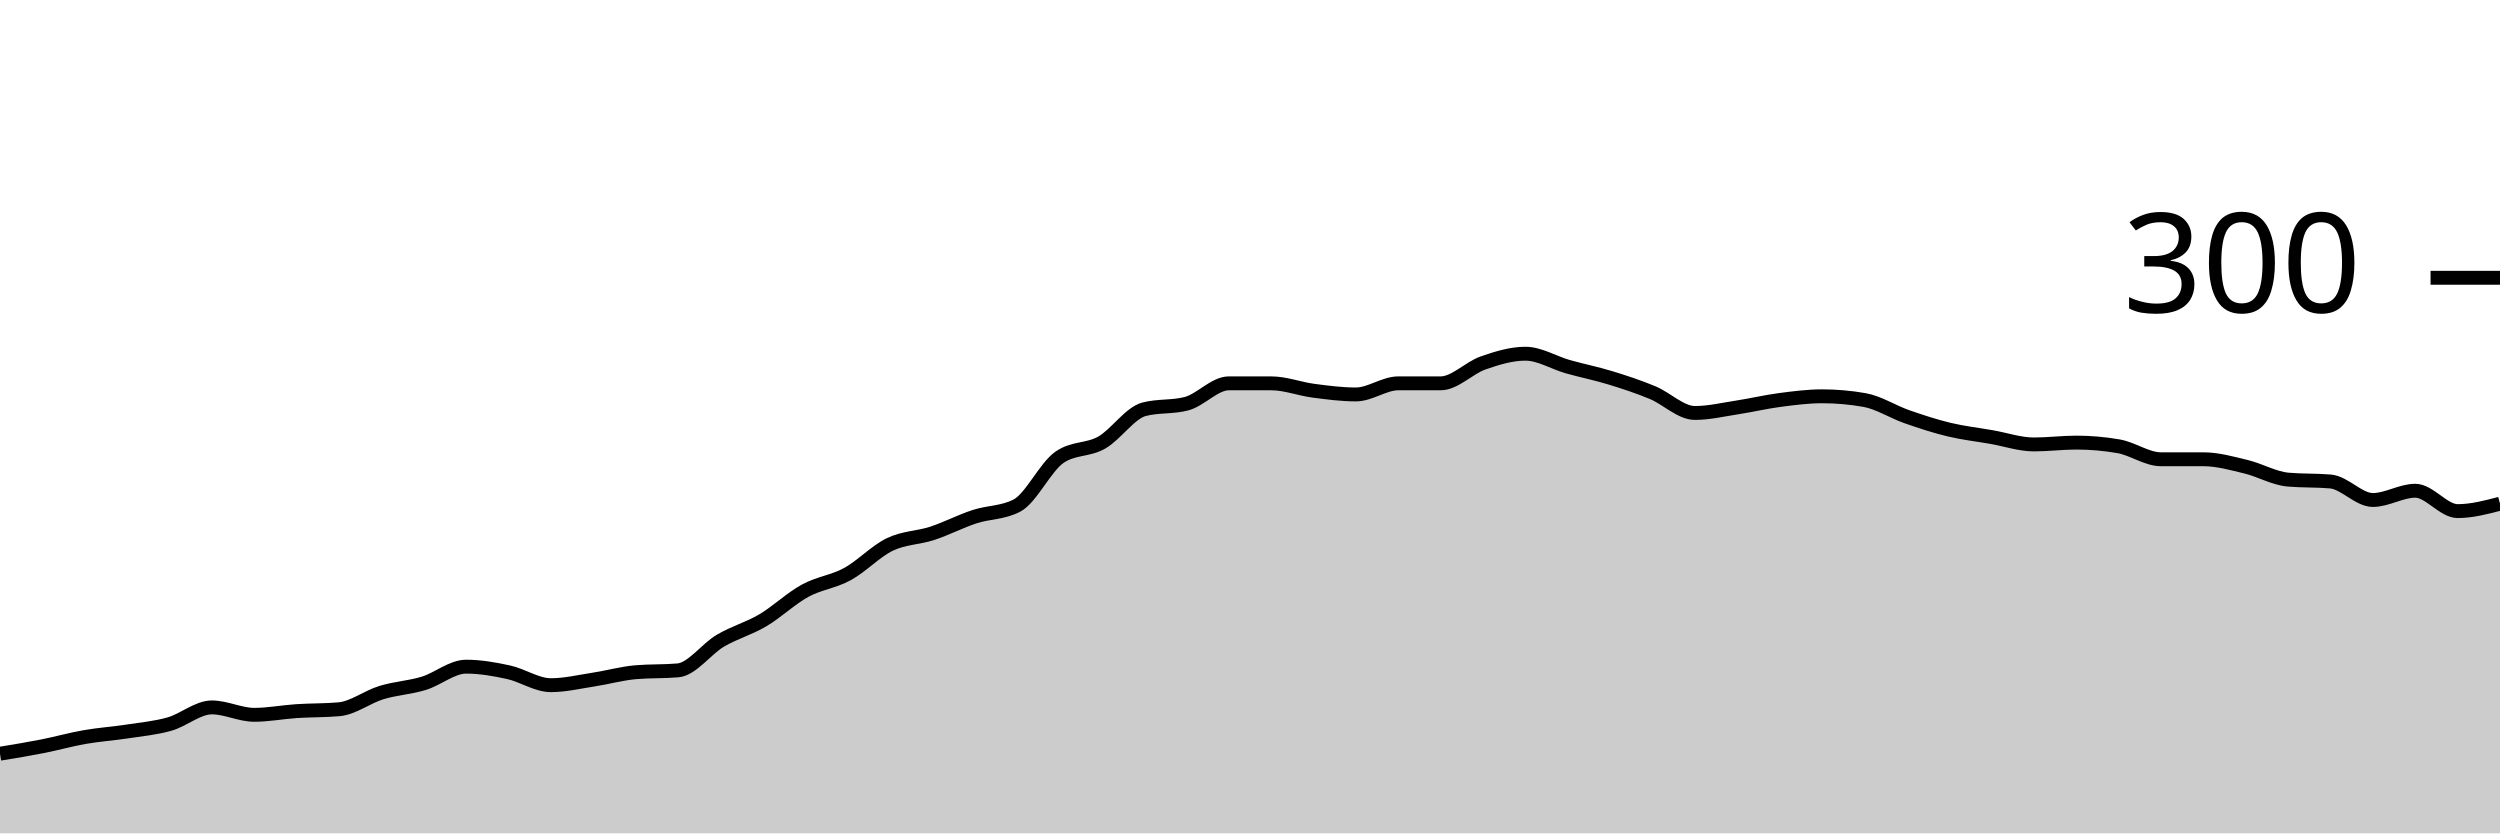
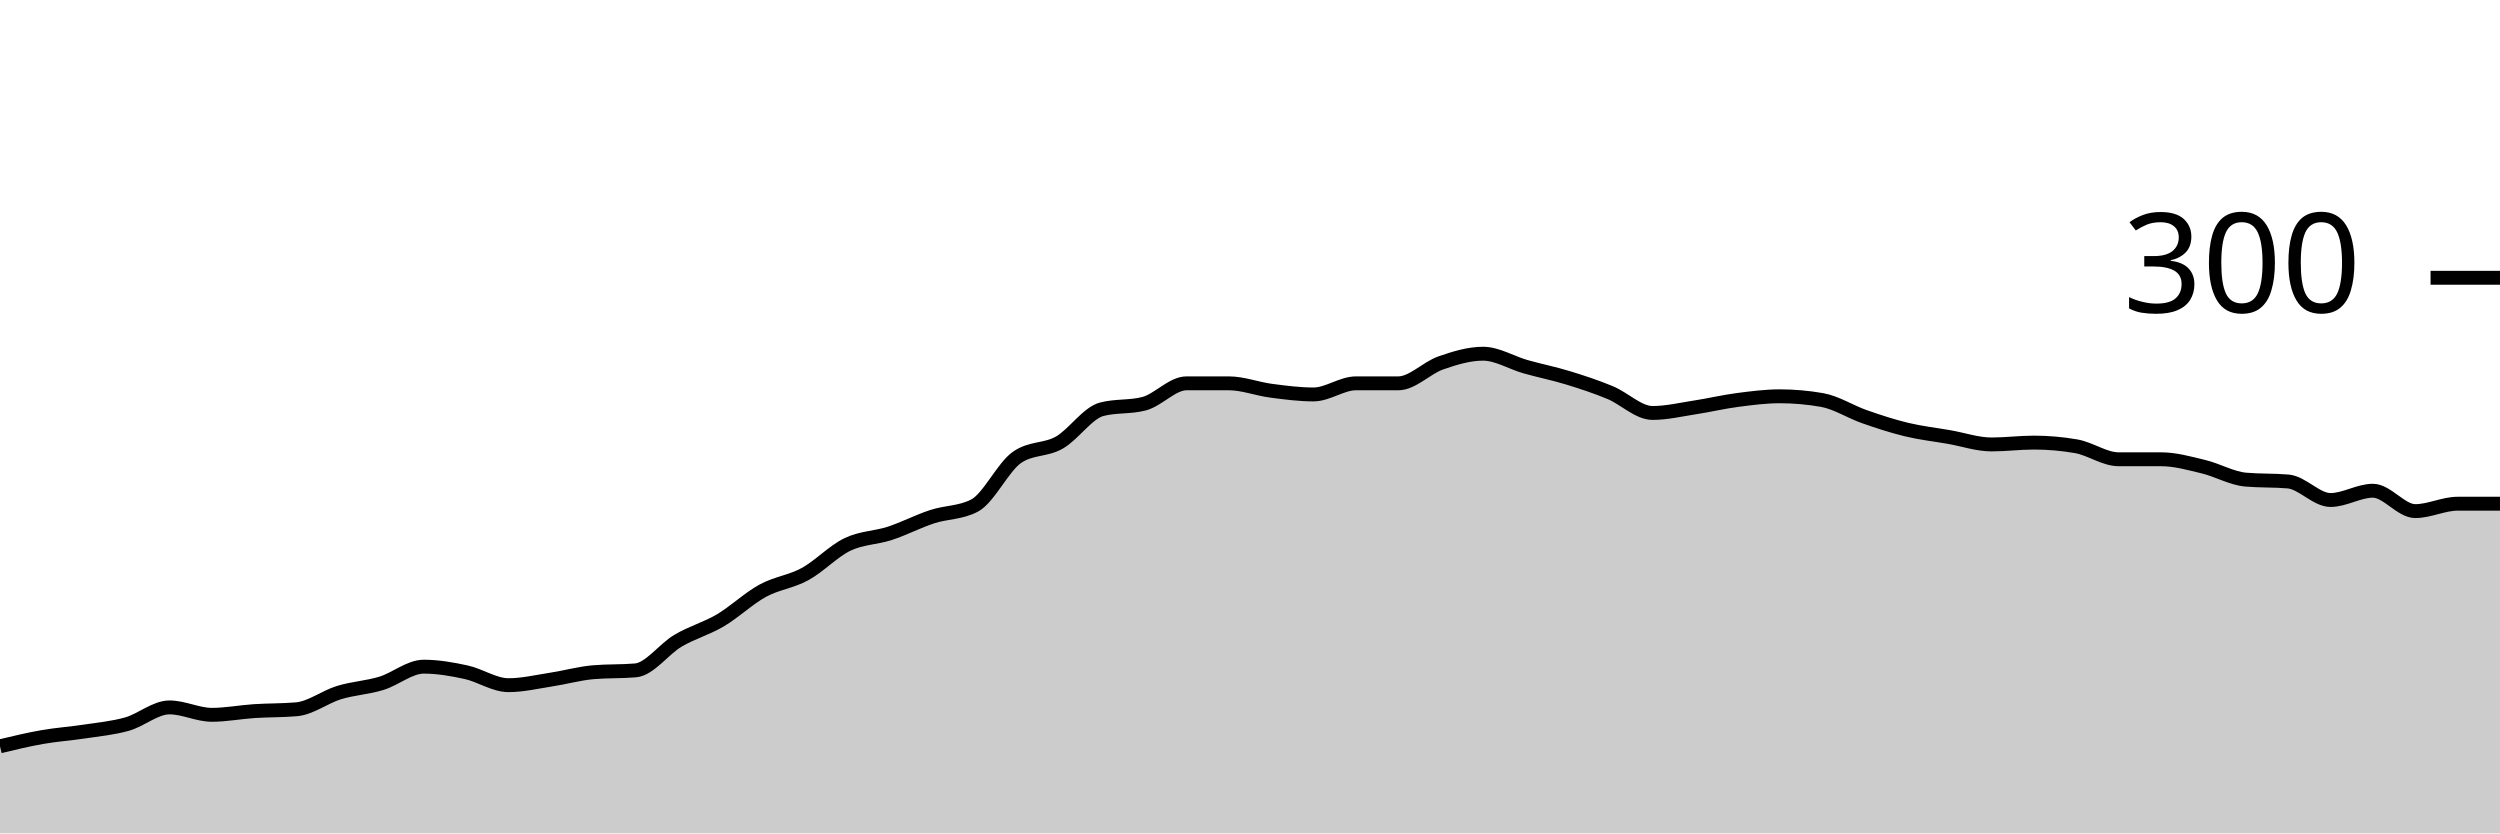
<svg xmlns="http://www.w3.org/2000/svg" viewBox="0 0 180 60">
  <g transform="translate(0,20)">
-     <path class="area" fill="rgba(0, 0, 0, 0.2)" d="M0,34.267C1.017,34.1,2.034,33.933,3.051,33.733C4.068,33.533,5.085,33.244,6.102,33.067C7.119,32.889,8.136,32.822,9.153,32.667C10.169,32.511,11.186,32.422,12.203,32.133C13.22,31.844,14.237,30.933,15.254,30.933C16.271,30.933,17.288,31.467,18.305,31.467C19.322,31.467,20.339,31.267,21.356,31.2C22.373,31.133,23.39,31.156,24.407,31.067C25.424,30.978,26.441,30.178,27.458,29.867C28.475,29.556,29.492,29.511,30.508,29.2C31.525,28.889,32.542,28,33.559,28C34.576,28,35.593,28.178,36.61,28.4C37.627,28.622,38.644,29.333,39.661,29.333C40.678,29.333,41.695,29.089,42.712,28.933C43.729,28.778,44.746,28.489,45.763,28.4C46.78,28.311,47.797,28.356,48.814,28.267C49.831,28.178,50.847,26.733,51.864,26.133C52.881,25.533,53.898,25.267,54.915,24.667C55.932,24.067,56.949,23.089,57.966,22.533C58.983,21.978,60,21.889,61.017,21.333C62.034,20.778,63.051,19.689,64.068,19.2C65.085,18.711,66.102,18.733,67.119,18.4C68.136,18.067,69.153,17.533,70.169,17.2C71.186,16.867,72.203,16.933,73.22,16.4C74.237,15.867,75.254,13.644,76.271,12.933C77.288,12.222,78.305,12.444,79.322,11.867C80.339,11.289,81.356,9.733,82.373,9.467C83.39,9.2,84.407,9.333,85.424,9.067C86.441,8.8,87.458,7.6,88.475,7.6C89.492,7.6,90.508,7.6,91.525,7.6C92.542,7.6,93.559,8,94.576,8.133C95.593,8.267,96.61,8.4,97.627,8.4C98.644,8.4,99.661,7.6,100.678,7.6C101.695,7.6,102.712,7.6,103.729,7.6C104.746,7.6,105.763,6.489,106.78,6.133C107.797,5.778,108.814,5.467,109.831,5.467C110.847,5.467,111.864,6.111,112.881,6.4C113.898,6.689,114.915,6.889,115.932,7.2C116.949,7.511,117.966,7.844,118.983,8.267C120,8.689,121.017,9.733,122.034,9.733C123.051,9.733,124.068,9.489,125.085,9.333C126.102,9.178,127.119,8.933,128.136,8.8C129.153,8.667,130.169,8.533,131.186,8.533C132.203,8.533,133.22,8.622,134.237,8.8C135.254,8.978,136.271,9.644,137.288,10C138.305,10.356,139.322,10.689,140.339,10.933C141.356,11.178,142.373,11.289,143.39,11.467C144.407,11.644,145.424,12,146.441,12C147.458,12,148.475,11.867,149.492,11.867C150.508,11.867,151.525,11.956,152.542,12.133C153.559,12.311,154.576,13.067,155.593,13.067C156.61,13.067,157.627,13.067,158.644,13.067C159.661,13.067,160.678,13.356,161.695,13.6C162.712,13.844,163.729,14.444,164.746,14.533C165.763,14.622,166.78,14.578,167.797,14.667C168.814,14.756,169.831,16,170.847,16C171.864,16,172.881,15.333,173.898,15.333C174.915,15.333,175.932,16.8,176.949,16.8C177.966,16.8,178.983,16.533,180,16.267L180,40C178.983,40,177.966,40,176.949,40C175.932,40,174.915,40,173.898,40C172.881,40,171.864,40,170.847,40C169.831,40,168.814,40,167.797,40C166.78,40,165.763,40,164.746,40C163.729,40,162.712,40,161.695,40C160.678,40,159.661,40,158.644,40C157.627,40,156.61,40,155.593,40C154.576,40,153.559,40,152.542,40C151.525,40,150.508,40,149.492,40C148.475,40,147.458,40,146.441,40C145.424,40,144.407,40,143.39,40C142.373,40,141.356,40,140.339,40C139.322,40,138.305,40,137.288,40C136.271,40,135.254,40,134.237,40C133.22,40,132.203,40,131.186,40C130.169,40,129.153,40,128.136,40C127.119,40,126.102,40,125.085,40C124.068,40,123.051,40,122.034,40C121.017,40,120,40,118.983,40C117.966,40,116.949,40,115.932,40C114.915,40,113.898,40,112.881,40C111.864,40,110.847,40,109.831,40C108.814,40,107.797,40,106.78,40C105.763,40,104.746,40,103.729,40C102.712,40,101.695,40,100.678,40C99.661,40,98.644,40,97.627,40C96.61,40,95.593,40,94.576,40C93.559,40,92.542,40,91.525,40C90.508,40,89.492,40,88.475,40C87.458,40,86.441,40,85.424,40C84.407,40,83.39,40,82.373,40C81.356,40,80.339,40,79.322,40C78.305,40,77.288,40,76.271,40C75.254,40,74.237,40,73.22,40C72.203,40,71.186,40,70.169,40C69.153,40,68.136,40,67.119,40C66.102,40,65.085,40,64.068,40C63.051,40,62.034,40,61.017,40C60,40,58.983,40,57.966,40C56.949,40,55.932,40,54.915,40C53.898,40,52.881,40,51.864,40C50.847,40,49.831,40,48.814,40C47.797,40,46.78,40,45.763,40C44.746,40,43.729,40,42.712,40C41.695,40,40.678,40,39.661,40C38.644,40,37.627,40,36.61,40C35.593,40,34.576,40,33.559,40C32.542,40,31.525,40,30.508,40C29.492,40,28.475,40,27.458,40C26.441,40,25.424,40,24.407,40C23.39,40,22.373,40,21.356,40C20.339,40,19.322,40,18.305,40C17.288,40,16.271,40,15.254,40C14.237,40,13.22,40,12.203,40C11.186,40,10.169,40,9.153,40C8.136,40,7.119,40,6.102,40C5.085,40,4.068,40,3.051,40C2.034,40,1.017,40,0,40Z" />
-     <path class="line" stroke="black" fill="none" d="M0,34.267C1.017,34.1,2.034,33.933,3.051,33.733C4.068,33.533,5.085,33.244,6.102,33.067C7.119,32.889,8.136,32.822,9.153,32.667C10.169,32.511,11.186,32.422,12.203,32.133C13.22,31.844,14.237,30.933,15.254,30.933C16.271,30.933,17.288,31.467,18.305,31.467C19.322,31.467,20.339,31.267,21.356,31.2C22.373,31.133,23.39,31.156,24.407,31.067C25.424,30.978,26.441,30.178,27.458,29.867C28.475,29.556,29.492,29.511,30.508,29.2C31.525,28.889,32.542,28,33.559,28C34.576,28,35.593,28.178,36.61,28.4C37.627,28.622,38.644,29.333,39.661,29.333C40.678,29.333,41.695,29.089,42.712,28.933C43.729,28.778,44.746,28.489,45.763,28.4C46.78,28.311,47.797,28.356,48.814,28.267C49.831,28.178,50.847,26.733,51.864,26.133C52.881,25.533,53.898,25.267,54.915,24.667C55.932,24.067,56.949,23.089,57.966,22.533C58.983,21.978,60,21.889,61.017,21.333C62.034,20.778,63.051,19.689,64.068,19.2C65.085,18.711,66.102,18.733,67.119,18.4C68.136,18.067,69.153,17.533,70.169,17.2C71.186,16.867,72.203,16.933,73.22,16.4C74.237,15.867,75.254,13.644,76.271,12.933C77.288,12.222,78.305,12.444,79.322,11.867C80.339,11.289,81.356,9.733,82.373,9.467C83.39,9.2,84.407,9.333,85.424,9.067C86.441,8.8,87.458,7.6,88.475,7.6C89.492,7.6,90.508,7.6,91.525,7.6C92.542,7.6,93.559,8,94.576,8.133C95.593,8.267,96.61,8.4,97.627,8.4C98.644,8.4,99.661,7.6,100.678,7.6C101.695,7.6,102.712,7.6,103.729,7.6C104.746,7.6,105.763,6.489,106.78,6.133C107.797,5.778,108.814,5.467,109.831,5.467C110.847,5.467,111.864,6.111,112.881,6.4C113.898,6.689,114.915,6.889,115.932,7.2C116.949,7.511,117.966,7.844,118.983,8.267C120,8.689,121.017,9.733,122.034,9.733C123.051,9.733,124.068,9.489,125.085,9.333C126.102,9.178,127.119,8.933,128.136,8.8C129.153,8.667,130.169,8.533,131.186,8.533C132.203,8.533,133.22,8.622,134.237,8.8C135.254,8.978,136.271,9.644,137.288,10C138.305,10.356,139.322,10.689,140.339,10.933C141.356,11.178,142.373,11.289,143.39,11.467C144.407,11.644,145.424,12,146.441,12C147.458,12,148.475,11.867,149.492,11.867C150.508,11.867,151.525,11.956,152.542,12.133C153.559,12.311,154.576,13.067,155.593,13.067C156.61,13.067,157.627,13.067,158.644,13.067C159.661,13.067,160.678,13.356,161.695,13.6C162.712,13.844,163.729,14.444,164.746,14.533C165.763,14.622,166.78,14.578,167.797,14.667C168.814,14.756,169.831,16,170.847,16C171.864,16,172.881,15.333,173.898,15.333C174.915,15.333,175.932,16.8,176.949,16.8C177.966,16.8,178.983,16.533,180,16.267" />
+     <path class="area" fill="rgba(0, 0, 0, 0.2)" d="M0,33.733C1.017,33.489,2.034,33.244,3.051,33.067C4.068,32.889,5.085,32.822,6.102,32.667C7.119,32.511,8.136,32.422,9.153,32.133C10.169,31.844,11.186,30.933,12.203,30.933C13.22,30.933,14.237,31.467,15.254,31.467C16.271,31.467,17.288,31.267,18.305,31.2C19.322,31.133,20.339,31.156,21.356,31.067C22.373,30.978,23.39,30.178,24.407,29.867C25.424,29.556,26.441,29.511,27.458,29.2C28.475,28.889,29.492,28,30.508,28C31.525,28,32.542,28.178,33.559,28.4C34.576,28.622,35.593,29.333,36.61,29.333C37.627,29.333,38.644,29.089,39.661,28.933C40.678,28.778,41.695,28.489,42.712,28.4C43.729,28.311,44.746,28.356,45.763,28.267C46.78,28.178,47.797,26.733,48.814,26.133C49.831,25.533,50.847,25.267,51.864,24.667C52.881,24.067,53.898,23.089,54.915,22.533C55.932,21.978,56.949,21.889,57.966,21.333C58.983,20.778,60,19.689,61.017,19.2C62.034,18.711,63.051,18.733,64.068,18.4C65.085,18.067,66.102,17.533,67.119,17.2C68.136,16.867,69.153,16.933,70.169,16.4C71.186,15.867,72.203,13.644,73.22,12.933C74.237,12.222,75.254,12.444,76.271,11.867C77.288,11.289,78.305,9.733,79.322,9.467C80.339,9.2,81.356,9.333,82.373,9.067C83.39,8.8,84.407,7.6,85.424,7.6C86.441,7.6,87.458,7.6,88.475,7.6C89.492,7.6,90.508,8,91.525,8.133C92.542,8.267,93.559,8.4,94.576,8.4C95.593,8.4,96.61,7.6,97.627,7.6C98.644,7.6,99.661,7.6,100.678,7.6C101.695,7.6,102.712,6.489,103.729,6.133C104.746,5.778,105.763,5.467,106.78,5.467C107.797,5.467,108.814,6.111,109.831,6.4C110.847,6.689,111.864,6.889,112.881,7.2C113.898,7.511,114.915,7.844,115.932,8.267C116.949,8.689,117.966,9.733,118.983,9.733C120,9.733,121.017,9.489,122.034,9.333C123.051,9.178,124.068,8.933,125.085,8.8C126.102,8.667,127.119,8.533,128.136,8.533C129.153,8.533,130.169,8.622,131.186,8.8C132.203,8.978,133.22,9.644,134.237,10C135.254,10.356,136.271,10.689,137.288,10.933C138.305,11.178,139.322,11.289,140.339,11.467C141.356,11.644,142.373,12,143.39,12C144.407,12,145.424,11.867,146.441,11.867C147.458,11.867,148.475,11.956,149.492,12.133C150.508,12.311,151.525,13.067,152.542,13.067C153.559,13.067,154.576,13.067,155.593,13.067C156.61,13.067,157.627,13.356,158.644,13.6C159.661,13.844,160.678,14.444,161.695,14.533C162.712,14.622,163.729,14.578,164.746,14.667C165.763,14.756,166.78,16,167.797,16C168.814,16,169.831,15.333,170.847,15.333C171.864,15.333,172.881,16.8,173.898,16.8C174.915,16.8,175.932,16.267,176.949,16.267C177.966,16.267,178.983,16.267,180,16.267L180,40C178.983,40,177.966,40,176.949,40C175.932,40,174.915,40,173.898,40C172.881,40,171.864,40,170.847,40C169.831,40,168.814,40,167.797,40C166.78,40,165.763,40,164.746,40C163.729,40,162.712,40,161.695,40C160.678,40,159.661,40,158.644,40C157.627,40,156.61,40,155.593,40C154.576,40,153.559,40,152.542,40C151.525,40,150.508,40,149.492,40C148.475,40,147.458,40,146.441,40C145.424,40,144.407,40,143.39,40C142.373,40,141.356,40,140.339,40C139.322,40,138.305,40,137.288,40C136.271,40,135.254,40,134.237,40C133.22,40,132.203,40,131.186,40C130.169,40,129.153,40,128.136,40C127.119,40,126.102,40,125.085,40C124.068,40,123.051,40,122.034,40C121.017,40,120,40,118.983,40C117.966,40,116.949,40,115.932,40C114.915,40,113.898,40,112.881,40C111.864,40,110.847,40,109.831,40C108.814,40,107.797,40,106.78,40C105.763,40,104.746,40,103.729,40C102.712,40,101.695,40,100.678,40C99.661,40,98.644,40,97.627,40C96.61,40,95.593,40,94.576,40C93.559,40,92.542,40,91.525,40C90.508,40,89.492,40,88.475,40C87.458,40,86.441,40,85.424,40C84.407,40,83.39,40,82.373,40C81.356,40,80.339,40,79.322,40C78.305,40,77.288,40,76.271,40C75.254,40,74.237,40,73.22,40C72.203,40,71.186,40,70.169,40C69.153,40,68.136,40,67.119,40C66.102,40,65.085,40,64.068,40C63.051,40,62.034,40,61.017,40C60,40,58.983,40,57.966,40C56.949,40,55.932,40,54.915,40C53.898,40,52.881,40,51.864,40C50.847,40,49.831,40,48.814,40C47.797,40,46.78,40,45.763,40C44.746,40,43.729,40,42.712,40C41.695,40,40.678,40,39.661,40C38.644,40,37.627,40,36.61,40C35.593,40,34.576,40,33.559,40C32.542,40,31.525,40,30.508,40C29.492,40,28.475,40,27.458,40C26.441,40,25.424,40,24.407,40C23.39,40,22.373,40,21.356,40C20.339,40,19.322,40,18.305,40C17.288,40,16.271,40,15.254,40C14.237,40,13.22,40,12.203,40C11.186,40,10.169,40,9.153,40C8.136,40,7.119,40,6.102,40C5.085,40,4.068,40,3.051,40C2.034,40,1.017,40,0,40Z" />
+     <path class="line" stroke="black" fill="none" d="M0,33.733C1.017,33.489,2.034,33.244,3.051,33.067C4.068,32.889,5.085,32.822,6.102,32.667C7.119,32.511,8.136,32.422,9.153,32.133C10.169,31.844,11.186,30.933,12.203,30.933C13.22,30.933,14.237,31.467,15.254,31.467C16.271,31.467,17.288,31.267,18.305,31.2C19.322,31.133,20.339,31.156,21.356,31.067C22.373,30.978,23.39,30.178,24.407,29.867C25.424,29.556,26.441,29.511,27.458,29.2C28.475,28.889,29.492,28,30.508,28C31.525,28,32.542,28.178,33.559,28.4C34.576,28.622,35.593,29.333,36.61,29.333C37.627,29.333,38.644,29.089,39.661,28.933C40.678,28.778,41.695,28.489,42.712,28.4C43.729,28.311,44.746,28.356,45.763,28.267C46.78,28.178,47.797,26.733,48.814,26.133C49.831,25.533,50.847,25.267,51.864,24.667C52.881,24.067,53.898,23.089,54.915,22.533C55.932,21.978,56.949,21.889,57.966,21.333C58.983,20.778,60,19.689,61.017,19.2C62.034,18.711,63.051,18.733,64.068,18.4C65.085,18.067,66.102,17.533,67.119,17.2C68.136,16.867,69.153,16.933,70.169,16.4C71.186,15.867,72.203,13.644,73.22,12.933C74.237,12.222,75.254,12.444,76.271,11.867C77.288,11.289,78.305,9.733,79.322,9.467C80.339,9.2,81.356,9.333,82.373,9.067C83.39,8.8,84.407,7.6,85.424,7.6C86.441,7.6,87.458,7.6,88.475,7.6C89.492,7.6,90.508,8,91.525,8.133C92.542,8.267,93.559,8.4,94.576,8.4C95.593,8.4,96.61,7.6,97.627,7.6C98.644,7.6,99.661,7.6,100.678,7.6C101.695,7.6,102.712,6.489,103.729,6.133C104.746,5.778,105.763,5.467,106.78,5.467C107.797,5.467,108.814,6.111,109.831,6.4C110.847,6.689,111.864,6.889,112.881,7.2C113.898,7.511,114.915,7.844,115.932,8.267C116.949,8.689,117.966,9.733,118.983,9.733C120,9.733,121.017,9.489,122.034,9.333C123.051,9.178,124.068,8.933,125.085,8.8C126.102,8.667,127.119,8.533,128.136,8.533C129.153,8.533,130.169,8.622,131.186,8.8C132.203,8.978,133.22,9.644,134.237,10C135.254,10.356,136.271,10.689,137.288,10.933C138.305,11.178,139.322,11.289,140.339,11.467C141.356,11.644,142.373,12,143.39,12C144.407,12,145.424,11.867,146.441,11.867C147.458,11.867,148.475,11.956,149.492,12.133C150.508,12.311,151.525,13.067,152.542,13.067C153.559,13.067,154.576,13.067,155.593,13.067C156.61,13.067,157.627,13.356,158.644,13.6C159.661,13.844,160.678,14.444,161.695,14.533C162.712,14.622,163.729,14.578,164.746,14.667C165.763,14.756,166.78,16,167.797,16C168.814,16,169.831,15.333,170.847,15.333C171.864,15.333,172.881,16.8,173.898,16.8C174.915,16.8,175.932,16.267,176.949,16.267C177.966,16.267,178.983,16.267,180,16.267" />
    <path class="axis-ceiling" stroke-width="1" stroke="black" fill="none" d="M175,0L180,0" />
    <text class="axis-ceiling-label" font-family="sans-serif" text-anchor="end" font-size="10px" x="170" y="2.5">300</text>
  </g>
</svg>
